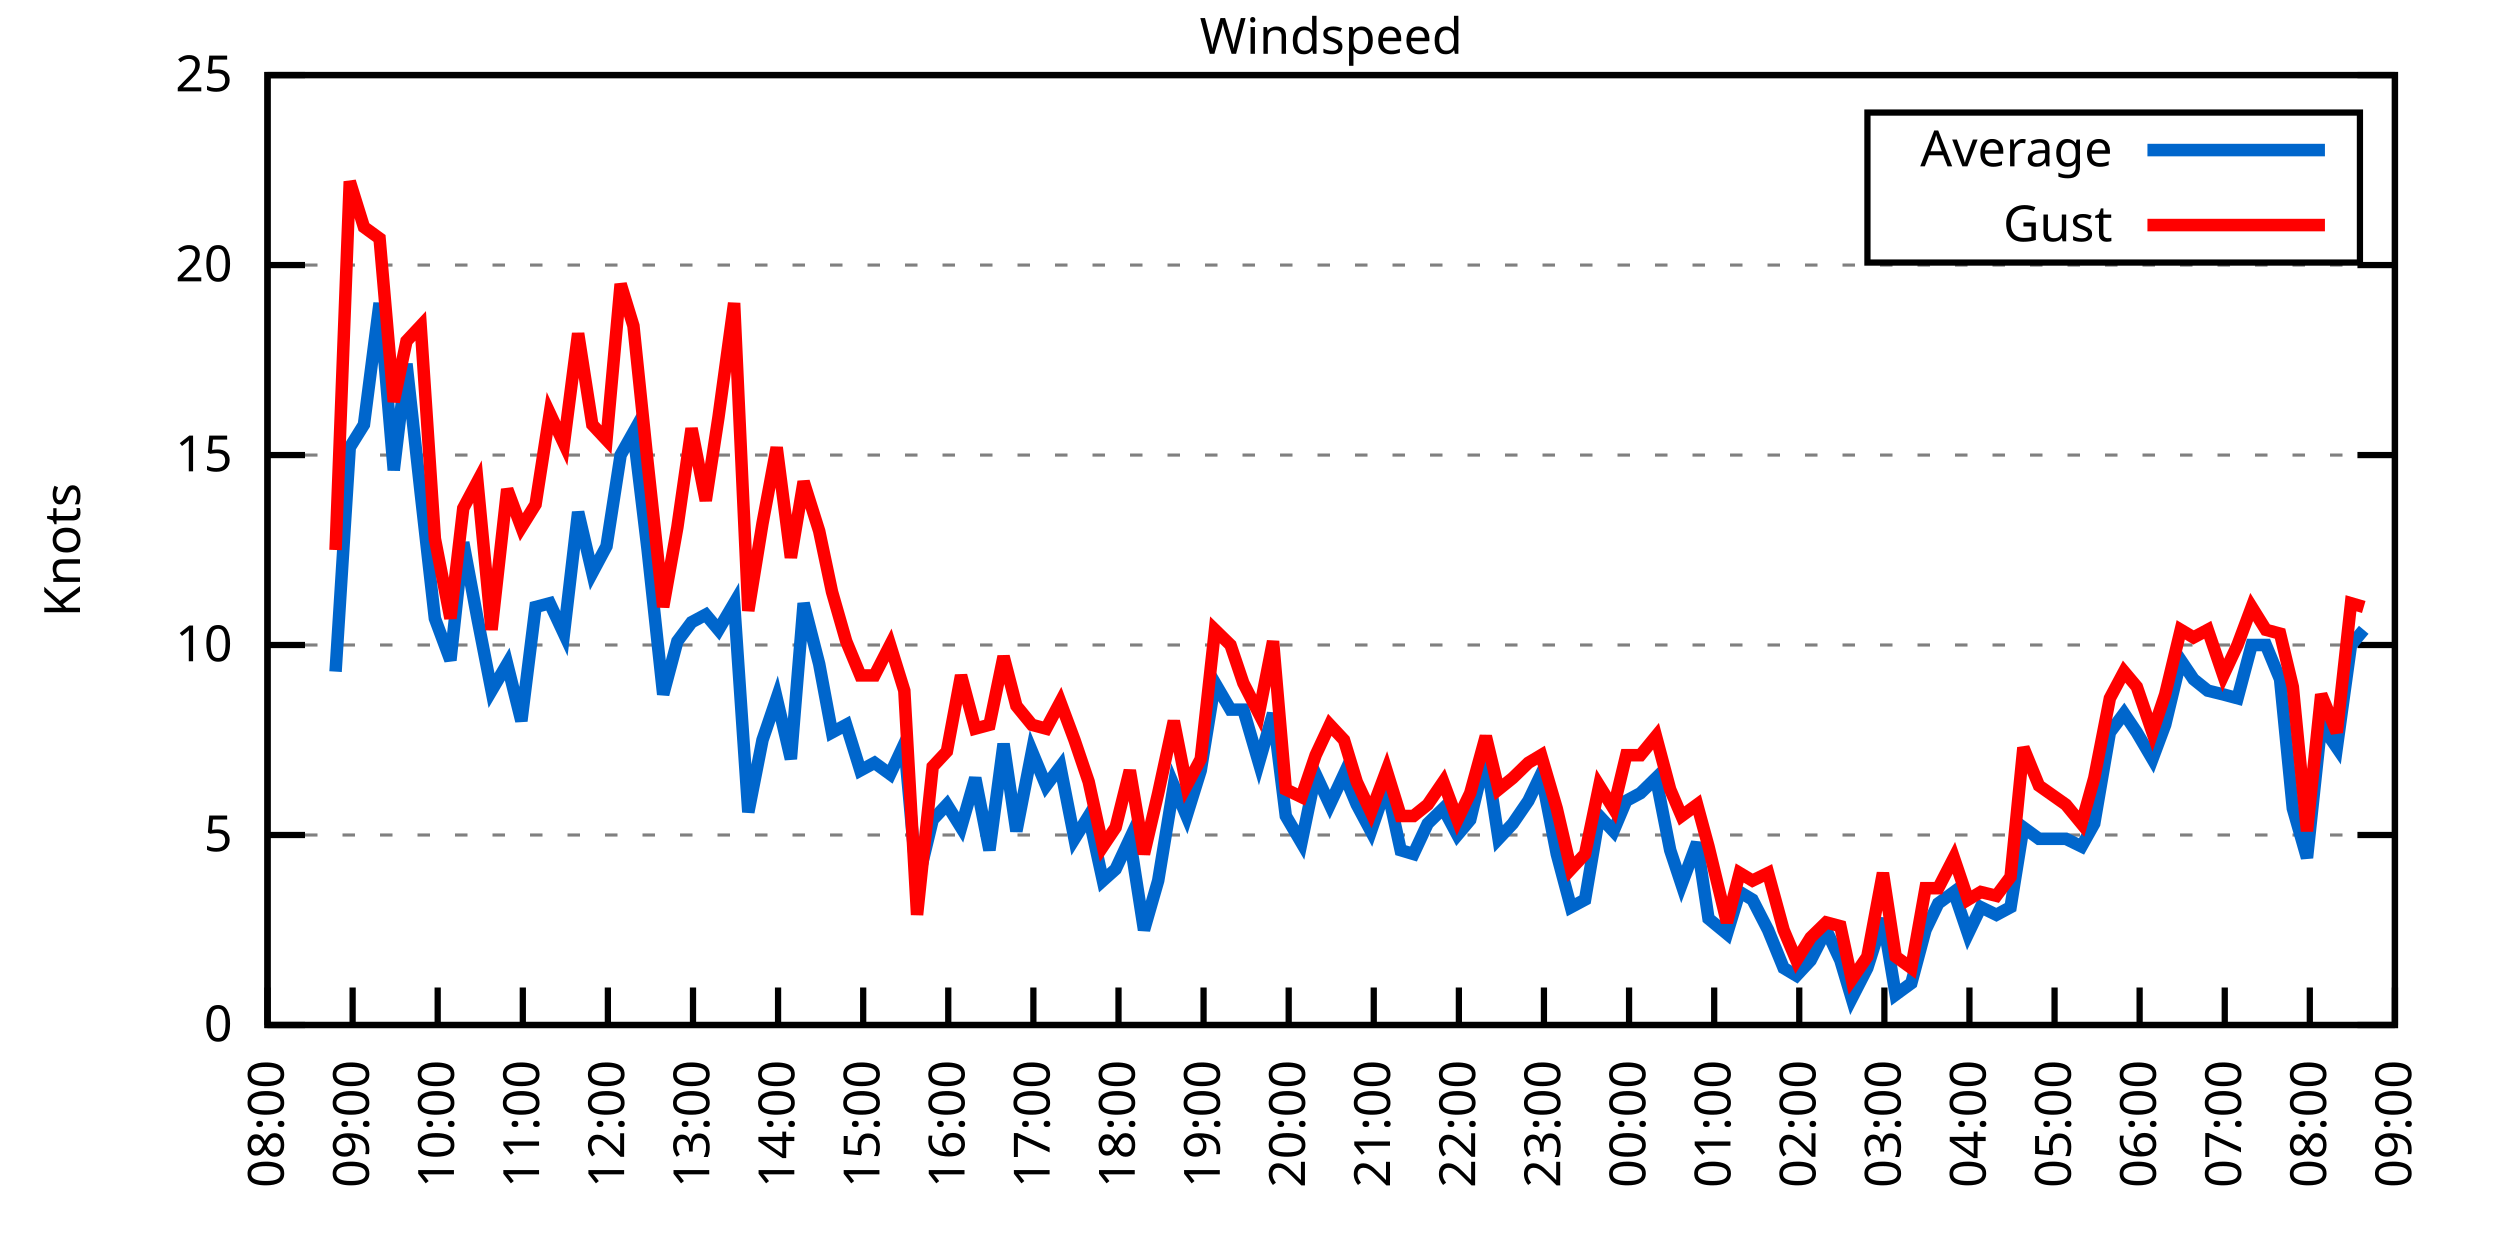
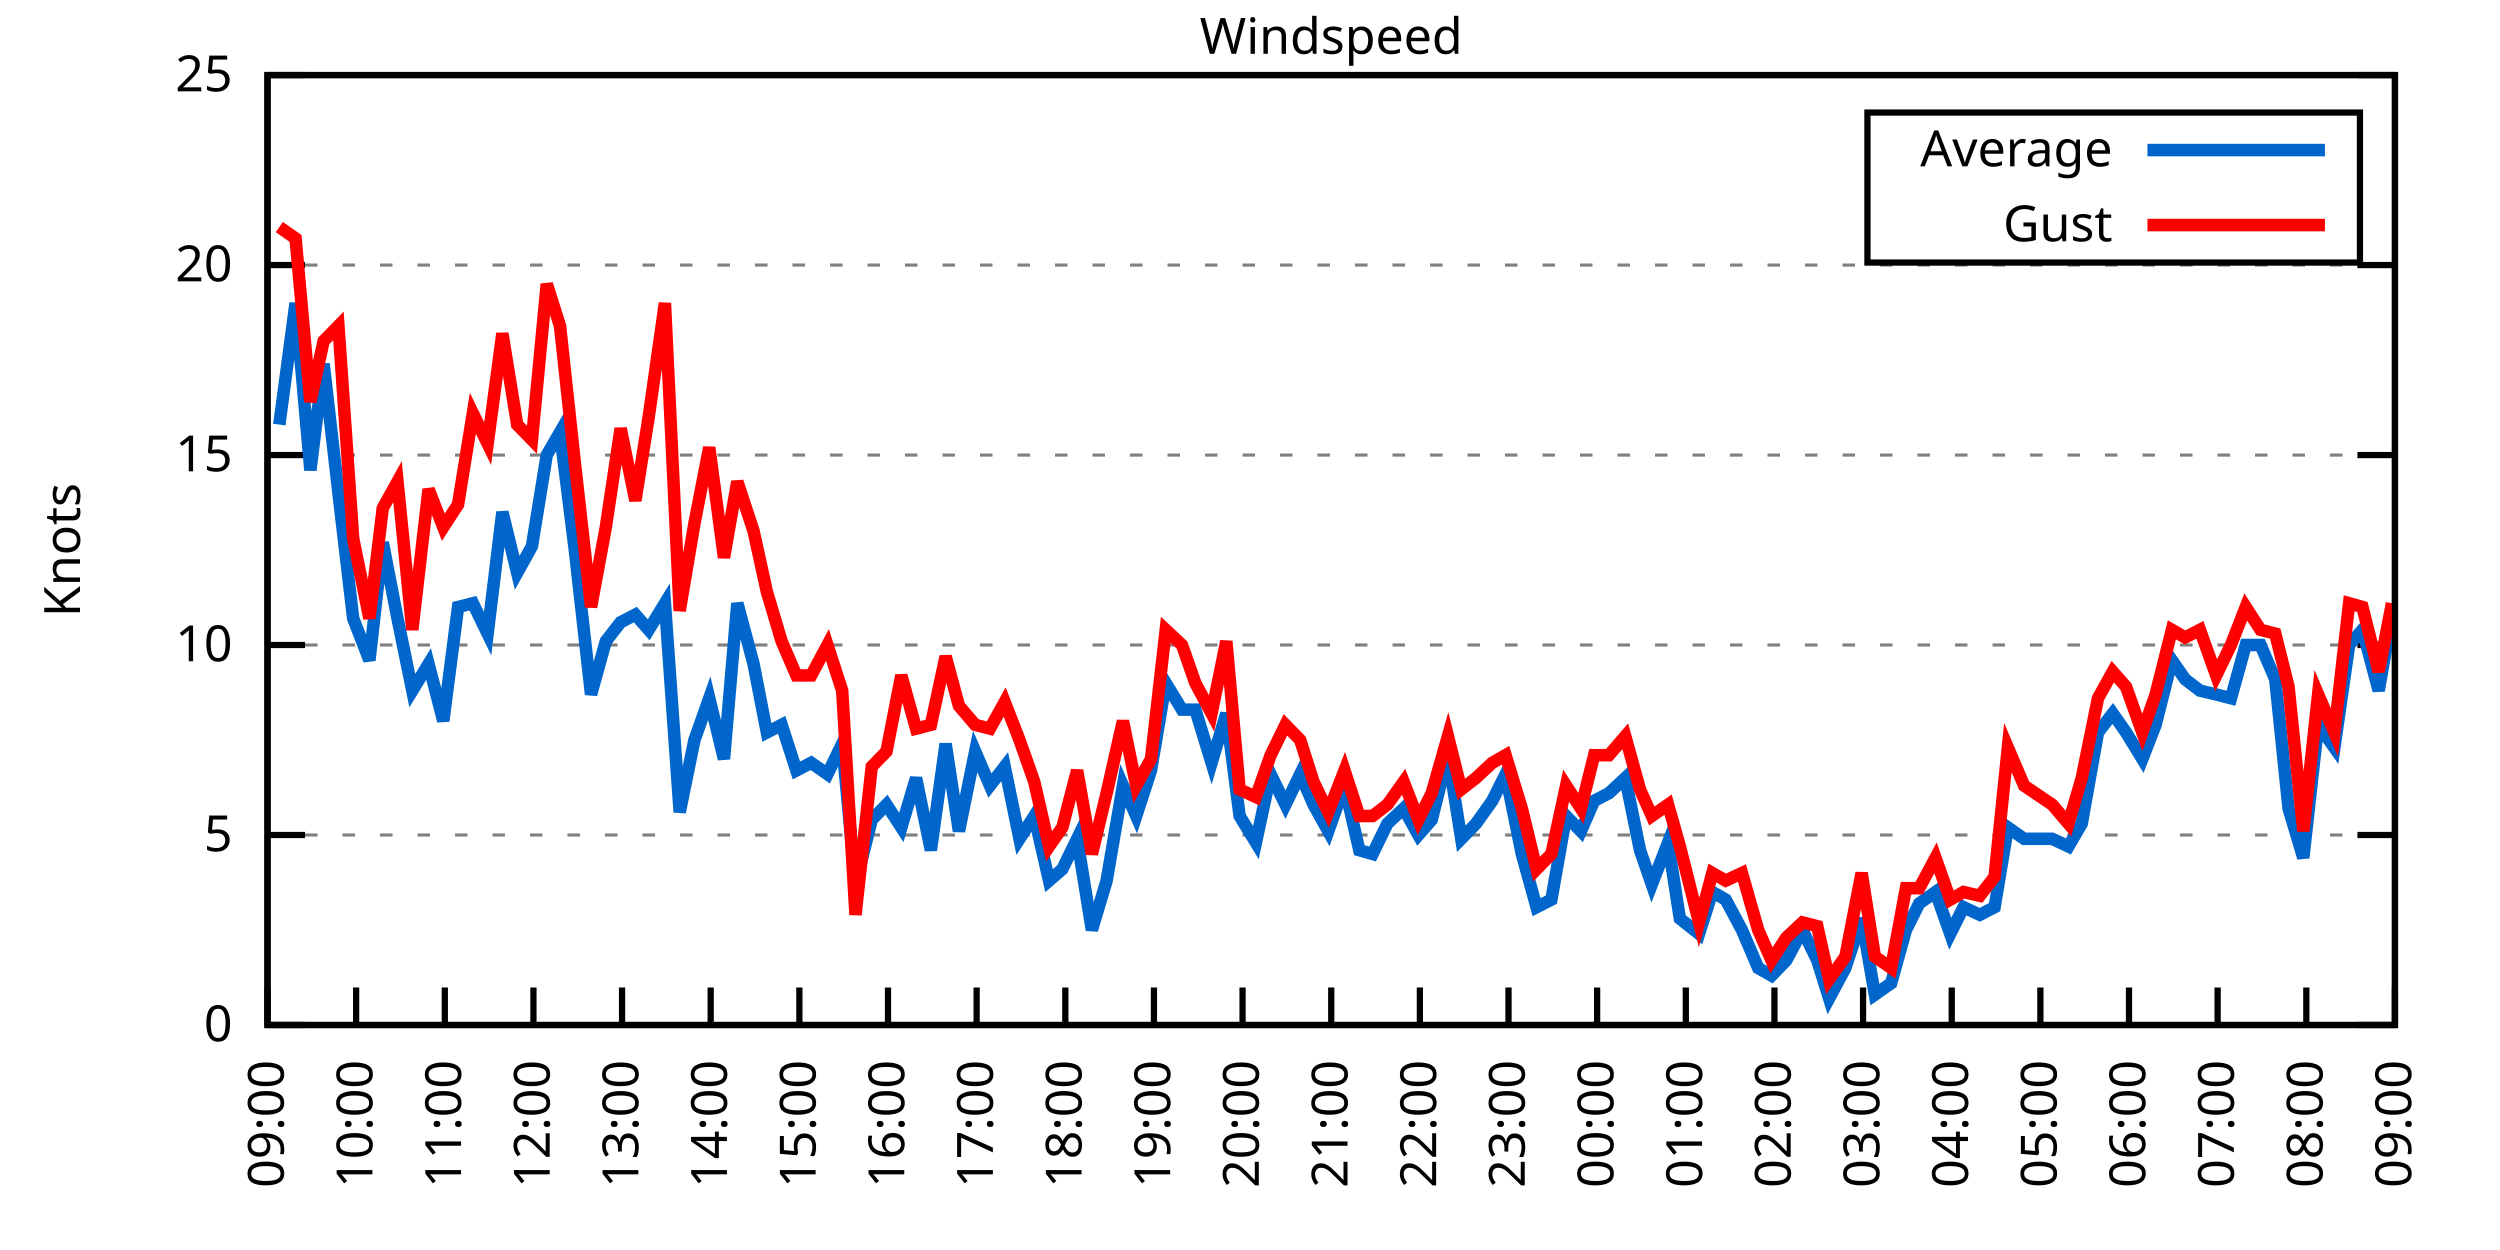
<svg xmlns="http://www.w3.org/2000/svg" xmlns:xlink="http://www.w3.org/1999/xlink" width="400" height="200" viewBox="0 0 400 200">
  <g id="gnuplot_canvas">
    <rect x="0" y="0" width="400" height="200" fill="none" />
    <defs>
      <circle id="gpDot" r="0.5" stroke-width="0.5" stroke="currentColor" />
      <path id="gpPt0" stroke-width="0.333" stroke="currentColor" d="M-1,0 h2 M0,-1 v2" />
      <path id="gpPt1" stroke-width="0.333" stroke="currentColor" d="M-1,-1 L1,1 M1,-1 L-1,1" />
      <path id="gpPt2" stroke-width="0.333" stroke="currentColor" d="M-1,0 L1,0 M0,-1 L0,1 M-1,-1 L1,1 M-1,1 L1,-1" />
      <rect id="gpPt3" stroke-width="0.333" stroke="currentColor" x="-1" y="-1" width="2" height="2" />
      <rect id="gpPt4" stroke-width="0.333" stroke="currentColor" fill="currentColor" x="-1" y="-1" width="2" height="2" />
      <circle id="gpPt5" stroke-width="0.333" stroke="currentColor" cx="0" cy="0" r="1" />
      <use xlink:href="#gpPt5" id="gpPt6" fill="currentColor" stroke="none" />
      <path id="gpPt7" stroke-width="0.333" stroke="currentColor" d="M0,-1.33 L-1.33,0.67 L1.33,0.67 z" />
      <use xlink:href="#gpPt7" id="gpPt8" fill="currentColor" stroke="none" />
      <use xlink:href="#gpPt7" id="gpPt9" stroke="currentColor" transform="rotate(180)" />
      <use xlink:href="#gpPt9" id="gpPt10" fill="currentColor" stroke="none" />
      <use xlink:href="#gpPt3" id="gpPt11" stroke="currentColor" transform="rotate(45)" />
      <use xlink:href="#gpPt11" id="gpPt12" fill="currentColor" stroke="none" />
      <path id="gpPt13" stroke-width="0.333" stroke="currentColor" d="M0,1.330 L1.265,0.411 L0.782,-1.067 L-0.782,-1.076 L-1.265,0.411 z" />
      <use xlink:href="#gpPt13" id="gpPt14" fill="currentColor" stroke="none" />
      <filter id="textbox" filterUnits="objectBoundingBox" x="0" y="0" height="1" width="1">
        <feFlood flood-color="white" flood-opacity="1" result="bgnd" />
        <feComposite in="SourceGraphic" in2="bgnd" operator="atop" />
      </filter>
      <filter id="greybox" filterUnits="objectBoundingBox" x="0" y="0" height="1" width="1">
        <feFlood flood-color="lightgrey" flood-opacity="1" result="grey" />
        <feComposite in="SourceGraphic" in2="grey" operator="atop" />
      </filter>
    </defs>
    <g fill="none" color="white" stroke="currentColor" stroke-width="1.00" stroke-linecap="butt" stroke-linejoin="miter">
</g>
    <g fill="none" color="black" stroke="currentColor" stroke-width="1.00" stroke-linecap="butt" stroke-linejoin="miter">
      <g stroke="none" shape-rendering="crispEdges">
        <polygon fill="rgb(255, 255, 255)" points="42.80,164.00 383.18,164.00 383.18,12.02 42.80,12.02 " />
      </g>
    </g>
    <g fill="none" color="black" stroke="currentColor" stroke-width="1.00" stroke-linecap="butt" stroke-linejoin="miter">
</g>
    <g fill="none" color="black" stroke="black" stroke-width="0.50" stroke-linecap="butt" stroke-linejoin="miter">
</g>
    <g fill="none" color="gray" stroke="currentColor" stroke-width="0.50" stroke-linecap="butt" stroke-linejoin="miter">
      <path stroke="gray" stroke-dasharray="2,4" class="gridline" d="M42.80,164.00 L383.19,164.00  " />
    </g>
    <g fill="none" color="gray" stroke="gray" stroke-width="1.00" stroke-linecap="butt" stroke-linejoin="miter">
</g>
    <g fill="none" color="black" stroke="currentColor" stroke-width="1.00" stroke-linecap="butt" stroke-linejoin="miter">
      <path stroke="black" d="M42.80,164.00 L48.80,164.00 M383.19,164.00 L377.19,164.00  " />
      <g transform="translate(37.20,166.60)" stroke="none" fill="black" font-family="Sans" font-size="8.00" text-anchor="end">
        <text>
          <tspan font-family="Sans"> 0</tspan>
        </text>
      </g>
    </g>
    <g fill="none" color="black" stroke="currentColor" stroke-width="1.00" stroke-linecap="butt" stroke-linejoin="miter">
</g>
    <g fill="none" color="black" stroke="black" stroke-width="0.50" stroke-linecap="butt" stroke-linejoin="miter">
</g>
    <g fill="none" color="gray" stroke="currentColor" stroke-width="0.50" stroke-linecap="butt" stroke-linejoin="miter">
      <path stroke="gray" stroke-dasharray="2,4" class="gridline" d="M42.80,133.60 L383.19,133.60  " />
    </g>
    <g fill="none" color="gray" stroke="gray" stroke-width="1.00" stroke-linecap="butt" stroke-linejoin="miter">
</g>
    <g fill="none" color="black" stroke="currentColor" stroke-width="1.00" stroke-linecap="butt" stroke-linejoin="miter">
      <path stroke="black" d="M42.80,133.60 L48.80,133.60 M383.19,133.60 L377.19,133.60  " />
      <g transform="translate(37.20,136.20)" stroke="none" fill="black" font-family="Sans" font-size="8.00" text-anchor="end">
        <text>
          <tspan font-family="Sans"> 5</tspan>
        </text>
      </g>
    </g>
    <g fill="none" color="black" stroke="currentColor" stroke-width="1.00" stroke-linecap="butt" stroke-linejoin="miter">
</g>
    <g fill="none" color="black" stroke="black" stroke-width="0.50" stroke-linecap="butt" stroke-linejoin="miter">
</g>
    <g fill="none" color="gray" stroke="currentColor" stroke-width="0.50" stroke-linecap="butt" stroke-linejoin="miter">
      <path stroke="gray" stroke-dasharray="2,4" class="gridline" d="M42.80,103.20 L383.19,103.20  " />
    </g>
    <g fill="none" color="gray" stroke="gray" stroke-width="1.00" stroke-linecap="butt" stroke-linejoin="miter">
</g>
    <g fill="none" color="black" stroke="currentColor" stroke-width="1.00" stroke-linecap="butt" stroke-linejoin="miter">
      <path stroke="black" d="M42.80,103.20 L48.80,103.20 M383.19,103.20 L377.19,103.20  " />
      <g transform="translate(37.20,105.80)" stroke="none" fill="black" font-family="Sans" font-size="8.00" text-anchor="end">
        <text>
          <tspan font-family="Sans"> 10</tspan>
        </text>
      </g>
    </g>
    <g fill="none" color="black" stroke="currentColor" stroke-width="1.00" stroke-linecap="butt" stroke-linejoin="miter">
</g>
    <g fill="none" color="black" stroke="black" stroke-width="0.50" stroke-linecap="butt" stroke-linejoin="miter">
</g>
    <g fill="none" color="gray" stroke="currentColor" stroke-width="0.50" stroke-linecap="butt" stroke-linejoin="miter">
      <path stroke="gray" stroke-dasharray="2,4" class="gridline" d="M42.80,72.81 L383.19,72.81  " />
    </g>
    <g fill="none" color="gray" stroke="gray" stroke-width="1.00" stroke-linecap="butt" stroke-linejoin="miter">
</g>
    <g fill="none" color="black" stroke="currentColor" stroke-width="1.00" stroke-linecap="butt" stroke-linejoin="miter">
      <path stroke="black" d="M42.80,72.81 L48.80,72.81 M383.19,72.81 L377.19,72.81  " />
      <g transform="translate(37.20,75.41)" stroke="none" fill="black" font-family="Sans" font-size="8.00" text-anchor="end">
        <text>
          <tspan font-family="Sans"> 15</tspan>
        </text>
      </g>
    </g>
    <g fill="none" color="black" stroke="currentColor" stroke-width="1.00" stroke-linecap="butt" stroke-linejoin="miter">
</g>
    <g fill="none" color="black" stroke="black" stroke-width="0.50" stroke-linecap="butt" stroke-linejoin="miter">
</g>
    <g fill="none" color="gray" stroke="currentColor" stroke-width="0.50" stroke-linecap="butt" stroke-linejoin="miter">
      <path stroke="gray" stroke-dasharray="2,4" class="gridline" d="M42.80,42.41 L383.19,42.41  " />
    </g>
    <g fill="none" color="gray" stroke="gray" stroke-width="1.00" stroke-linecap="butt" stroke-linejoin="miter">
</g>
    <g fill="none" color="black" stroke="currentColor" stroke-width="1.00" stroke-linecap="butt" stroke-linejoin="miter">
      <path stroke="black" d="M42.80,42.41 L48.80,42.41 M383.19,42.41 L377.19,42.41  " />
      <g transform="translate(37.20,45.01)" stroke="none" fill="black" font-family="Sans" font-size="8.00" text-anchor="end">
        <text>
          <tspan font-family="Sans"> 20</tspan>
        </text>
      </g>
    </g>
    <g fill="none" color="black" stroke="currentColor" stroke-width="1.00" stroke-linecap="butt" stroke-linejoin="miter">
</g>
    <g fill="none" color="black" stroke="black" stroke-width="0.50" stroke-linecap="butt" stroke-linejoin="miter">
</g>
    <g fill="none" color="gray" stroke="currentColor" stroke-width="0.50" stroke-linecap="butt" stroke-linejoin="miter">
      <path stroke="gray" stroke-dasharray="2,4" class="gridline" d="M42.80,12.01 L383.19,12.01  " />
    </g>
    <g fill="none" color="gray" stroke="gray" stroke-width="1.00" stroke-linecap="butt" stroke-linejoin="miter">
</g>
    <g fill="none" color="black" stroke="currentColor" stroke-width="1.00" stroke-linecap="butt" stroke-linejoin="miter">
      <path stroke="black" d="M42.80,12.01 L48.80,12.01 M383.19,12.01 L377.19,12.01  " />
      <g transform="translate(37.20,14.61)" stroke="none" fill="black" font-family="Sans" font-size="8.00" text-anchor="end">
        <text>
          <tspan font-family="Sans"> 25</tspan>
        </text>
      </g>
    </g>
    <g fill="none" color="black" stroke="currentColor" stroke-width="1.00" stroke-linecap="butt" stroke-linejoin="miter">
      <path stroke="black" d="M42.80,164.00 L42.80,158.00  " />
      <g transform="translate(45.40,169.60) rotate(270.00)" stroke="none" fill="black" font-family="Sans" font-size="8.00" text-anchor="end">
        <text>
-           <tspan font-family="Sans">08:00</tspan>
-         </text>
-       </g>
-     </g>
-     <g fill="none" color="black" stroke="currentColor" stroke-width="1.00" stroke-linecap="butt" stroke-linejoin="miter">
-       <path stroke="black" d="M56.42,164.00 L56.42,158.00  " />
-       <g transform="translate(59.02,169.60) rotate(270.00)" stroke="none" fill="black" font-family="Sans" font-size="8.00" text-anchor="end">
-         <text>
          <tspan font-family="Sans">09:00</tspan>
        </text>
      </g>
    </g>
    <g fill="none" color="black" stroke="currentColor" stroke-width="1.00" stroke-linecap="butt" stroke-linejoin="miter">
-       <path stroke="black" d="M70.03,164.00 L70.03,158.00  " />
-       <g transform="translate(72.63,169.60) rotate(270.00)" stroke="none" fill="black" font-family="Sans" font-size="8.00" text-anchor="end">
+       <path stroke="black" d="M56.98,164.00 L56.98,158.00  " />
+       <g transform="translate(59.58,169.60) rotate(270.00)" stroke="none" fill="black" font-family="Sans" font-size="8.00" text-anchor="end">
        <text>
          <tspan font-family="Sans">10:00</tspan>
        </text>
      </g>
    </g>
    <g fill="none" color="black" stroke="currentColor" stroke-width="1.00" stroke-linecap="butt" stroke-linejoin="miter">
-       <path stroke="black" d="M83.65,164.00 L83.65,158.00  " />
-       <g transform="translate(86.25,169.60) rotate(270.00)" stroke="none" fill="black" font-family="Sans" font-size="8.00" text-anchor="end">
+       <path stroke="black" d="M71.17,164.00 L71.17,158.00  " />
+       <g transform="translate(73.77,169.60) rotate(270.00)" stroke="none" fill="black" font-family="Sans" font-size="8.00" text-anchor="end">
        <text>
          <tspan font-family="Sans">11:00</tspan>
        </text>
      </g>
    </g>
    <g fill="none" color="black" stroke="currentColor" stroke-width="1.00" stroke-linecap="butt" stroke-linejoin="miter">
-       <path stroke="black" d="M97.26,164.00 L97.26,158.00  " />
-       <g transform="translate(99.86,169.60) rotate(270.00)" stroke="none" fill="black" font-family="Sans" font-size="8.00" text-anchor="end">
+       <path stroke="black" d="M85.35,164.00 L85.35,158.00  " />
+       <g transform="translate(87.95,169.60) rotate(270.00)" stroke="none" fill="black" font-family="Sans" font-size="8.00" text-anchor="end">
        <text>
          <tspan font-family="Sans">12:00</tspan>
        </text>
      </g>
    </g>
    <g fill="none" color="black" stroke="currentColor" stroke-width="1.00" stroke-linecap="butt" stroke-linejoin="miter">
-       <path stroke="black" d="M110.88,164.00 L110.88,158.00  " />
-       <g transform="translate(113.48,169.60) rotate(270.00)" stroke="none" fill="black" font-family="Sans" font-size="8.00" text-anchor="end">
+       <path stroke="black" d="M99.53,164.00 L99.53,158.00  " />
+       <g transform="translate(102.13,169.60) rotate(270.00)" stroke="none" fill="black" font-family="Sans" font-size="8.00" text-anchor="end">
        <text>
          <tspan font-family="Sans">13:00</tspan>
        </text>
      </g>
    </g>
    <g fill="none" color="black" stroke="currentColor" stroke-width="1.00" stroke-linecap="butt" stroke-linejoin="miter">
-       <path stroke="black" d="M124.49,164.00 L124.49,158.00  " />
-       <g transform="translate(127.09,169.60) rotate(270.00)" stroke="none" fill="black" font-family="Sans" font-size="8.00" text-anchor="end">
+       <path stroke="black" d="M113.71,164.00 L113.71,158.00  " />
+       <g transform="translate(116.31,169.60) rotate(270.00)" stroke="none" fill="black" font-family="Sans" font-size="8.00" text-anchor="end">
        <text>
          <tspan font-family="Sans">14:00</tspan>
        </text>
      </g>
    </g>
    <g fill="none" color="black" stroke="currentColor" stroke-width="1.00" stroke-linecap="butt" stroke-linejoin="miter">
-       <path stroke="black" d="M138.11,164.00 L138.11,158.00  " />
-       <g transform="translate(140.71,169.60) rotate(270.00)" stroke="none" fill="black" font-family="Sans" font-size="8.00" text-anchor="end">
+       <path stroke="black" d="M127.90,164.00 L127.90,158.00  " />
+       <g transform="translate(130.50,169.60) rotate(270.00)" stroke="none" fill="black" font-family="Sans" font-size="8.00" text-anchor="end">
        <text>
          <tspan font-family="Sans">15:00</tspan>
        </text>
      </g>
    </g>
    <g fill="none" color="black" stroke="currentColor" stroke-width="1.00" stroke-linecap="butt" stroke-linejoin="miter">
-       <path stroke="black" d="M151.72,164.00 L151.72,158.00  " />
-       <g transform="translate(154.32,169.60) rotate(270.00)" stroke="none" fill="black" font-family="Sans" font-size="8.00" text-anchor="end">
+       <path stroke="black" d="M142.08,164.00 L142.08,158.00  " />
+       <g transform="translate(144.68,169.60) rotate(270.00)" stroke="none" fill="black" font-family="Sans" font-size="8.00" text-anchor="end">
        <text>
          <tspan font-family="Sans">16:00</tspan>
        </text>
      </g>
    </g>
    <g fill="none" color="black" stroke="currentColor" stroke-width="1.00" stroke-linecap="butt" stroke-linejoin="miter">
-       <path stroke="black" d="M165.34,164.00 L165.34,158.00  " />
-       <g transform="translate(167.94,169.60) rotate(270.00)" stroke="none" fill="black" font-family="Sans" font-size="8.00" text-anchor="end">
+       <path stroke="black" d="M156.26,164.00 L156.26,158.00  " />
+       <g transform="translate(158.86,169.60) rotate(270.00)" stroke="none" fill="black" font-family="Sans" font-size="8.00" text-anchor="end">
        <text>
          <tspan font-family="Sans">17:00</tspan>
        </text>
      </g>
    </g>
    <g fill="none" color="black" stroke="currentColor" stroke-width="1.00" stroke-linecap="butt" stroke-linejoin="miter">
-       <path stroke="black" d="M178.96,164.00 L178.96,158.00  " />
-       <g transform="translate(181.56,169.60) rotate(270.00)" stroke="none" fill="black" font-family="Sans" font-size="8.00" text-anchor="end">
+       <path stroke="black" d="M170.45,164.00 L170.45,158.00  " />
+       <g transform="translate(173.05,169.60) rotate(270.00)" stroke="none" fill="black" font-family="Sans" font-size="8.00" text-anchor="end">
        <text>
          <tspan font-family="Sans">18:00</tspan>
        </text>
      </g>
    </g>
    <g fill="none" color="black" stroke="currentColor" stroke-width="1.00" stroke-linecap="butt" stroke-linejoin="miter">
-       <path stroke="black" d="M192.57,164.00 L192.57,158.00  " />
-       <g transform="translate(195.17,169.60) rotate(270.00)" stroke="none" fill="black" font-family="Sans" font-size="8.00" text-anchor="end">
+       <path stroke="black" d="M184.63,164.00 L184.63,158.00  " />
+       <g transform="translate(187.23,169.60) rotate(270.00)" stroke="none" fill="black" font-family="Sans" font-size="8.00" text-anchor="end">
        <text>
          <tspan font-family="Sans">19:00</tspan>
        </text>
      </g>
    </g>
    <g fill="none" color="black" stroke="currentColor" stroke-width="1.00" stroke-linecap="butt" stroke-linejoin="miter">
-       <path stroke="black" d="M206.19,164.00 L206.19,158.00  " />
-       <g transform="translate(208.79,169.60) rotate(270.00)" stroke="none" fill="black" font-family="Sans" font-size="8.00" text-anchor="end">
+       <path stroke="black" d="M198.81,164.00 L198.81,158.00  " />
+       <g transform="translate(201.41,169.60) rotate(270.00)" stroke="none" fill="black" font-family="Sans" font-size="8.00" text-anchor="end">
        <text>
          <tspan font-family="Sans">20:00</tspan>
        </text>
      </g>
    </g>
    <g fill="none" color="black" stroke="currentColor" stroke-width="1.00" stroke-linecap="butt" stroke-linejoin="miter">
-       <path stroke="black" d="M219.80,164.00 L219.80,158.00  " />
-       <g transform="translate(222.40,169.60) rotate(270.00)" stroke="none" fill="black" font-family="Sans" font-size="8.00" text-anchor="end">
+       <path stroke="black" d="M213.00,164.00 L213.00,158.00  " />
+       <g transform="translate(215.60,169.60) rotate(270.00)" stroke="none" fill="black" font-family="Sans" font-size="8.00" text-anchor="end">
        <text>
          <tspan font-family="Sans">21:00</tspan>
        </text>
      </g>
    </g>
    <g fill="none" color="black" stroke="currentColor" stroke-width="1.00" stroke-linecap="butt" stroke-linejoin="miter">
-       <path stroke="black" d="M233.42,164.00 L233.42,158.00  " />
-       <g transform="translate(236.02,169.60) rotate(270.00)" stroke="none" fill="black" font-family="Sans" font-size="8.00" text-anchor="end">
+       <path stroke="black" d="M227.18,164.00 L227.18,158.00  " />
+       <g transform="translate(229.78,169.60) rotate(270.00)" stroke="none" fill="black" font-family="Sans" font-size="8.00" text-anchor="end">
        <text>
          <tspan font-family="Sans">22:00</tspan>
        </text>
      </g>
    </g>
    <g fill="none" color="black" stroke="currentColor" stroke-width="1.00" stroke-linecap="butt" stroke-linejoin="miter">
-       <path stroke="black" d="M247.03,164.00 L247.03,158.00  " />
-       <g transform="translate(249.63,169.60) rotate(270.00)" stroke="none" fill="black" font-family="Sans" font-size="8.00" text-anchor="end">
+       <path stroke="black" d="M241.36,164.00 L241.36,158.00  " />
+       <g transform="translate(243.96,169.60) rotate(270.00)" stroke="none" fill="black" font-family="Sans" font-size="8.00" text-anchor="end">
        <text>
          <tspan font-family="Sans">23:00</tspan>
        </text>
      </g>
    </g>
    <g fill="none" color="black" stroke="currentColor" stroke-width="1.00" stroke-linecap="butt" stroke-linejoin="miter">
-       <path stroke="black" d="M260.65,164.00 L260.65,158.00  " />
-       <g transform="translate(263.25,169.60) rotate(270.00)" stroke="none" fill="black" font-family="Sans" font-size="8.00" text-anchor="end">
+       <path stroke="black" d="M255.54,164.00 L255.54,158.00  " />
+       <g transform="translate(258.14,169.60) rotate(270.00)" stroke="none" fill="black" font-family="Sans" font-size="8.00" text-anchor="end">
        <text>
          <tspan font-family="Sans">00:00</tspan>
        </text>
      </g>
    </g>
    <g fill="none" color="black" stroke="currentColor" stroke-width="1.00" stroke-linecap="butt" stroke-linejoin="miter">
-       <path stroke="black" d="M274.27,164.00 L274.27,158.00  " />
-       <g transform="translate(276.87,169.60) rotate(270.00)" stroke="none" fill="black" font-family="Sans" font-size="8.00" text-anchor="end">
+       <path stroke="black" d="M269.73,164.00 L269.73,158.00  " />
+       <g transform="translate(272.33,169.60) rotate(270.00)" stroke="none" fill="black" font-family="Sans" font-size="8.00" text-anchor="end">
        <text>
          <tspan font-family="Sans">01:00</tspan>
        </text>
      </g>
    </g>
    <g fill="none" color="black" stroke="currentColor" stroke-width="1.00" stroke-linecap="butt" stroke-linejoin="miter">
-       <path stroke="black" d="M287.88,164.00 L287.88,158.00  " />
-       <g transform="translate(290.48,169.60) rotate(270.00)" stroke="none" fill="black" font-family="Sans" font-size="8.00" text-anchor="end">
+       <path stroke="black" d="M283.91,164.00 L283.91,158.00  " />
+       <g transform="translate(286.51,169.60) rotate(270.00)" stroke="none" fill="black" font-family="Sans" font-size="8.00" text-anchor="end">
        <text>
          <tspan font-family="Sans">02:00</tspan>
        </text>
      </g>
    </g>
    <g fill="none" color="black" stroke="currentColor" stroke-width="1.00" stroke-linecap="butt" stroke-linejoin="miter">
-       <path stroke="black" d="M301.50,164.00 L301.50,158.00  " />
-       <g transform="translate(304.10,169.60) rotate(270.00)" stroke="none" fill="black" font-family="Sans" font-size="8.00" text-anchor="end">
+       <path stroke="black" d="M298.09,164.00 L298.09,158.00  " />
+       <g transform="translate(300.69,169.60) rotate(270.00)" stroke="none" fill="black" font-family="Sans" font-size="8.00" text-anchor="end">
        <text>
          <tspan font-family="Sans">03:00</tspan>
        </text>
      </g>
    </g>
    <g fill="none" color="black" stroke="currentColor" stroke-width="1.00" stroke-linecap="butt" stroke-linejoin="miter">
-       <path stroke="black" d="M315.11,164.00 L315.11,158.00  " />
-       <g transform="translate(317.71,169.60) rotate(270.00)" stroke="none" fill="black" font-family="Sans" font-size="8.00" text-anchor="end">
+       <path stroke="black" d="M312.28,164.00 L312.28,158.00  " />
+       <g transform="translate(314.88,169.60) rotate(270.00)" stroke="none" fill="black" font-family="Sans" font-size="8.00" text-anchor="end">
        <text>
          <tspan font-family="Sans">04:00</tspan>
        </text>
      </g>
    </g>
    <g fill="none" color="black" stroke="currentColor" stroke-width="1.00" stroke-linecap="butt" stroke-linejoin="miter">
-       <path stroke="black" d="M328.73,164.00 L328.73,158.00  " />
-       <g transform="translate(331.33,169.60) rotate(270.00)" stroke="none" fill="black" font-family="Sans" font-size="8.00" text-anchor="end">
+       <path stroke="black" d="M326.46,164.00 L326.46,158.00  " />
+       <g transform="translate(329.06,169.60) rotate(270.00)" stroke="none" fill="black" font-family="Sans" font-size="8.00" text-anchor="end">
        <text>
          <tspan font-family="Sans">05:00</tspan>
        </text>
      </g>
    </g>
    <g fill="none" color="black" stroke="currentColor" stroke-width="1.00" stroke-linecap="butt" stroke-linejoin="miter">
-       <path stroke="black" d="M342.34,164.00 L342.34,158.00  " />
-       <g transform="translate(344.94,169.60) rotate(270.00)" stroke="none" fill="black" font-family="Sans" font-size="8.00" text-anchor="end">
+       <path stroke="black" d="M340.64,164.00 L340.64,158.00  " />
+       <g transform="translate(343.24,169.60) rotate(270.00)" stroke="none" fill="black" font-family="Sans" font-size="8.00" text-anchor="end">
        <text>
          <tspan font-family="Sans">06:00</tspan>
        </text>
      </g>
    </g>
    <g fill="none" color="black" stroke="currentColor" stroke-width="1.00" stroke-linecap="butt" stroke-linejoin="miter">
-       <path stroke="black" d="M355.96,164.00 L355.96,158.00  " />
-       <g transform="translate(358.56,169.60) rotate(270.00)" stroke="none" fill="black" font-family="Sans" font-size="8.00" text-anchor="end">
+       <path stroke="black" d="M354.82,164.00 L354.82,158.00  " />
+       <g transform="translate(357.42,169.60) rotate(270.00)" stroke="none" fill="black" font-family="Sans" font-size="8.00" text-anchor="end">
        <text>
          <tspan font-family="Sans">07:00</tspan>
        </text>
      </g>
    </g>
    <g fill="none" color="black" stroke="currentColor" stroke-width="1.00" stroke-linecap="butt" stroke-linejoin="miter">
-       <path stroke="black" d="M369.57,164.00 L369.57,158.00  " />
-       <g transform="translate(372.17,169.60) rotate(270.00)" stroke="none" fill="black" font-family="Sans" font-size="8.00" text-anchor="end">
+       <path stroke="black" d="M369.01,164.00 L369.01,158.00  " />
+       <g transform="translate(371.61,169.60) rotate(270.00)" stroke="none" fill="black" font-family="Sans" font-size="8.00" text-anchor="end">
        <text>
          <tspan font-family="Sans">08:00</tspan>
        </text>
      </g>
    </g>
    <g fill="none" color="black" stroke="currentColor" stroke-width="1.00" stroke-linecap="butt" stroke-linejoin="miter">
      <path stroke="black" d="M383.19,164.00 L383.19,158.00  " />
      <g transform="translate(385.79,169.60) rotate(270.00)" stroke="none" fill="black" font-family="Sans" font-size="8.00" text-anchor="end">
        <text>
          <tspan font-family="Sans">09:00</tspan>
        </text>
      </g>
    </g>
    <g fill="none" color="black" stroke="currentColor" stroke-width="1.00" stroke-linecap="butt" stroke-linejoin="miter">
</g>
    <g fill="none" color="black" stroke="currentColor" stroke-width="1.00" stroke-linecap="butt" stroke-linejoin="miter">
      <path stroke="black" d="M42.80,12.01 L42.80,164.00 L383.19,164.00 L383.19,12.01 L42.80,12.01 Z  " />
    </g>
    <g fill="none" color="black" stroke="currentColor" stroke-width="1.00" stroke-linecap="butt" stroke-linejoin="miter">
</g>
    <g fill="none" color="black" stroke="currentColor" stroke-width="1.00" stroke-linecap="butt" stroke-linejoin="miter">
      <path stroke="black" d="M298.79,42.01 L298.79,18.01 L377.59,18.01 L377.59,42.01 L298.79,42.01 Z  " />
    </g>
    <g id="Windspeed_plot_1">
      <g fill="none" color="white" stroke="black" stroke-width="2.00" stroke-linecap="butt" stroke-linejoin="miter">
</g>
      <g fill="none" color="black" stroke="currentColor" stroke-width="2.00" stroke-linecap="butt" stroke-linejoin="miter">
        <g transform="translate(337.99,26.61)" stroke="none" fill="black" font-family="Sans" font-size="8.00" text-anchor="end">
          <text>
            <tspan font-family="Sans">Average</tspan>
          </text>
        </g>
      </g>
      <g fill="none" color="black" stroke="currentColor" stroke-width="2.00" stroke-linecap="butt" stroke-linejoin="miter">
-         <path stroke="rgb(  0, 102, 204)" d="M343.59,24.01 L371.99,24.01 M53.69,107.46 L55.96,71.59 L58.23,67.94 L60.73,48.49 L63.00,75.24 L65.04,58.21   L67.31,78.89 L69.58,98.95 L72.07,105.64 L74.12,86.79 L76.39,98.95 L78.65,110.50 L81.15,106.24 L83.42,115.36   L85.69,97.12 L87.96,96.52 L90.23,101.38 L92.50,81.93 L94.77,91.65 L97.04,87.40 L99.30,72.81 L101.35,69.16   L103.62,88.00 L106.11,111.11 L108.38,102.60 L110.65,99.56 L112.92,98.34 L114.96,100.77 L117.46,96.52 L119.73,129.95   L122.00,118.40 L124.27,111.72 L126.54,121.44 L128.58,96.52 L131.07,106.24 L133.12,117.19 L135.39,115.97 L137.66,123.27   L139.92,122.05 L142.42,123.87 L144.69,119.01 L146.73,141.51 L149.23,131.17 L151.50,128.74 L153.77,132.39 L156.04,124.48   L158.31,136.03 L160.57,119.01 L162.62,132.99 L165.11,120.23 L167.38,125.70 L169.65,122.66 L171.92,134.21 L174.19,130.56   L176.46,140.90 L178.50,139.07 L180.77,134.21 L183.04,148.80 L185.31,140.90 L187.81,125.70 L189.85,130.56 L192.12,123.27   L194.39,109.28 L196.88,113.54 L198.93,113.54 L201.42,122.05 L203.69,114.15 L205.73,130.56 L208.23,134.82 L210.50,123.87   L212.77,128.74 L215.04,123.87 L217.08,128.74 L219.35,132.99 L221.85,125.70 L224.11,136.03 L226.16,136.64 L228.43,131.78   L230.92,129.35 L233.19,133.60 L235.23,131.17 L237.73,120.83 L239.77,134.21 L242.04,131.78 L244.54,128.13 L246.58,123.87   L249.08,136.64 L251.35,145.15 L253.61,143.94 L255.88,130.56 L258.15,132.99 L260.20,128.13 L262.47,126.91 L264.96,124.48   L267.23,136.03 L269.05,141.51 L271.54,134.82 L273.36,146.98 L276.31,149.41 L278.35,142.72 L280.39,143.94 L282.89,148.80   L285.38,154.88 L287.43,156.10 L289.70,153.66 L292.19,148.80 L294.46,153.66 L296.28,159.74 L298.77,154.88 L301.27,146.98   L303.31,159.14 L305.81,157.31 L308.08,148.80 L310.12,144.55 L312.62,142.72 L314.89,149.41 L316.93,145.15 L319.42,146.37   L321.69,145.15 L323.74,132.39 L326.23,134.21 L330.54,134.21 L333.04,135.43 L335.08,131.78 L337.58,117.19 L339.85,114.15   L341.89,117.19 L344.39,121.44 L346.43,115.97 L348.92,105.64 L350.97,108.68 L353.24,110.50 L355.73,111.11 L358.00,111.72   L360.27,103.20 L362.54,103.20 L364.81,108.68 L366.85,129.35 L369.12,137.25 L371.39,115.97 L373.89,119.62 L376.16,103.20   L378.20,100.77  " />
+         <path stroke="rgb(  0, 102, 204)" d="M343.59,24.01 L371.99,24.01 M44.69,67.94 L47.29,48.49 L49.66,75.24 L51.78,58.21 L54.15,78.89 L56.51,98.95   L59.11,105.64 L61.24,86.79 L63.60,98.95 L65.97,110.50 L68.57,106.24 L70.93,115.36 L73.29,97.12 L75.66,96.52   L78.02,101.38 L80.38,81.93 L82.75,91.65 L85.11,87.40 L87.48,72.81 L89.60,69.16 L91.97,88.00 L94.57,111.11   L96.93,102.60 L99.30,99.56 L101.66,98.34 L103.79,100.77 L106.39,96.52 L108.75,129.95 L111.11,118.40 L113.48,111.72   L115.84,121.44 L117.97,96.52 L120.57,106.24 L122.70,117.19 L125.06,115.97 L127.42,123.27 L129.79,122.05 L132.39,123.87   L134.75,119.01 L136.88,141.51 L139.48,131.17 L141.84,128.74 L144.21,132.39 L146.57,124.48 L148.94,136.03 L151.30,119.01   L153.43,132.99 L156.03,120.23 L158.39,125.70 L160.75,122.66 L163.12,134.21 L165.48,130.56 L167.85,140.90 L169.97,139.07   L172.34,134.21 L174.70,148.80 L177.06,140.90 L179.67,125.70 L181.79,130.56 L184.16,123.27 L186.52,109.28 L189.12,113.54   L191.25,113.54 L193.85,122.05 L196.21,114.15 L198.34,130.56 L200.94,134.82 L203.30,123.87 L205.67,128.74 L208.03,123.87   L210.16,128.74 L212.52,132.99 L215.12,125.70 L217.49,136.03 L219.61,136.64 L221.98,131.78 L224.58,129.35 L226.94,133.60   L229.07,131.17 L231.67,120.83 L233.80,134.21 L236.16,131.78 L238.76,128.13 L240.89,123.87 L243.49,136.64 L245.85,145.15   L248.22,143.94 L250.58,130.56 L252.94,132.99 L255.07,128.13 L257.43,126.91 L260.04,124.48 L262.40,136.03 L264.29,141.51   L266.89,134.82 L268.78,146.98 L271.85,149.41 L273.98,142.72 L276.11,143.94 L278.71,148.80 L281.31,154.88 L283.44,156.10   L285.80,153.66 L288.40,148.80 L290.76,153.66 L292.66,159.74 L295.26,154.88 L297.86,146.98 L299.98,159.14 L302.58,157.31   L304.95,148.80 L307.08,144.55 L309.68,142.72 L312.04,149.41 L314.17,145.15 L316.77,146.37 L319.13,145.15 L321.26,132.39   L323.86,134.21 L328.35,134.21 L330.95,135.43 L333.08,131.78 L335.68,117.19 L338.04,114.15 L340.17,117.19 L342.77,121.44   L344.90,115.97 L347.50,105.64 L349.62,108.68 L351.99,110.50 L354.59,111.11 L356.95,111.72 L359.32,103.20 L361.68,103.20   L364.04,108.68 L366.17,129.35 L368.53,137.25 L370.90,115.97 L373.50,119.62 L375.86,103.20 L377.99,100.77 L380.59,110.50   L382.72,98.34  " />
      </g>
    </g>
    <g id="Windspeed_plot_2">
      <g fill="none" color="black" stroke="currentColor" stroke-width="2.00" stroke-linecap="butt" stroke-linejoin="miter">
        <g transform="translate(337.99,38.61)" stroke="none" fill="black" font-family="Sans" font-size="8.00" text-anchor="end">
          <text>
            <tspan font-family="Sans">Gust</tspan>
          </text>
        </g>
      </g>
      <g fill="none" color="black" stroke="currentColor" stroke-width="2.00" stroke-linecap="butt" stroke-linejoin="miter">
-         <path stroke="rgb(255,   0,   0)" d="M343.59,36.01 L371.99,36.01 M53.69,88.00 L55.96,29.03 L58.23,36.33 L60.73,38.15 L63.00,64.29 L65.04,54.57   L67.31,52.14 L69.58,86.18 L72.07,98.95 L74.12,81.32 L76.39,77.06 L78.65,100.77 L81.15,78.28 L83.42,84.36   L85.69,80.71 L87.96,66.12 L90.23,70.98 L92.50,53.35 L94.77,67.94 L97.04,70.37 L99.30,45.45 L101.35,52.14   L103.62,74.02 L106.11,97.12 L108.38,84.36 L110.65,68.55 L112.92,80.10 L114.96,66.73 L117.46,48.49 L119.73,97.73   L122.00,83.75 L124.27,71.59 L126.54,89.22 L128.58,77.06 L131.07,84.97 L133.12,94.69 L135.39,102.60 L137.66,108.07   L139.92,108.07 L142.42,103.20 L144.69,110.50 L146.73,146.37 L149.23,122.66 L151.50,120.23 L153.77,108.07 L156.04,116.58   L158.31,115.97 L160.57,105.03 L162.62,112.93 L165.11,115.97 L167.38,116.58 L169.65,112.32 L171.92,118.40 L174.19,125.09   L176.46,135.43 L178.50,132.39 L180.77,123.27 L183.04,136.64 L185.31,126.91 L187.81,115.36 L189.85,125.70 L192.12,121.44   L194.39,100.77 L196.88,103.20 L198.93,109.28 L201.42,114.15 L203.69,102.60 L205.73,126.31 L208.23,127.52 L210.50,120.83   L212.77,115.97 L215.04,118.40 L217.08,125.09 L219.35,129.95 L221.85,123.27 L224.11,130.56 L226.16,130.56 L228.43,128.74   L230.92,125.09 L233.19,131.17 L235.23,126.91 L237.73,117.80 L239.77,126.31 L242.04,124.48 L244.54,122.05 L246.58,120.83   L249.08,129.35 L251.35,139.07 L253.61,136.64 L255.88,125.70 L258.15,129.35 L260.20,120.83 L262.47,120.83 L264.96,117.80   L267.23,126.31 L269.05,130.56 L271.54,128.74 L273.36,135.43 L276.31,147.59 L278.35,139.68 L280.39,140.90 L282.89,139.68   L285.38,148.80 L287.43,153.66 L289.70,150.02 L292.19,147.59 L294.46,148.19 L296.28,156.70 L298.77,153.06 L301.27,139.68   L303.31,153.06 L305.81,154.88 L308.08,142.11 L310.12,142.11 L312.62,137.25 L314.89,143.94 L316.93,142.72 L319.42,143.33   L321.69,140.29 L323.74,119.62 L326.23,125.70 L330.54,128.74 L333.04,131.78 L335.08,124.48 L337.58,111.72 L339.85,107.46   L341.89,109.89 L344.39,117.19 L346.43,111.11 L348.92,100.77 L350.97,101.99 L353.24,100.77 L355.73,108.07 L358.00,103.20   L360.27,97.12 L362.54,100.77 L364.81,101.38 L366.85,109.89 L369.12,132.99 L371.39,111.11 L373.89,117.19 L376.16,96.52   L378.20,97.12  " />
+         <path stroke="rgb(255,   0,   0)" d="M343.59,36.01 L371.99,36.01 M44.69,36.33 L47.29,38.15 L49.66,64.29 L51.78,54.57 L54.15,52.14 L56.51,86.18   L59.11,98.95 L61.24,81.32 L63.60,77.06 L65.97,100.77 L68.57,78.28 L70.93,84.36 L73.29,80.71 L75.66,66.12   L78.02,70.98 L80.38,53.35 L82.75,67.94 L85.11,70.37 L87.48,45.45 L89.60,52.14 L91.97,74.02 L94.57,97.12   L96.93,84.36 L99.30,68.55 L101.66,80.10 L103.79,66.73 L106.39,48.49 L108.75,97.73 L111.11,83.75 L113.48,71.59   L115.84,89.22 L117.97,77.06 L120.57,84.97 L122.70,94.69 L125.06,102.60 L127.42,108.07 L129.79,108.07 L132.39,103.20   L134.75,110.50 L136.88,146.37 L139.48,122.66 L141.84,120.23 L144.21,108.07 L146.57,116.58 L148.94,115.97 L151.30,105.03   L153.43,112.93 L156.03,115.97 L158.39,116.58 L160.75,112.32 L163.12,118.40 L165.48,125.09 L167.85,135.43 L169.97,132.39   L172.34,123.27 L174.70,136.64 L177.06,126.91 L179.67,115.36 L181.79,125.70 L184.16,121.44 L186.52,100.77 L189.12,103.20   L191.25,109.28 L193.85,114.15 L196.21,102.60 L198.34,126.31 L200.94,127.52 L203.30,120.83 L205.67,115.97 L208.03,118.40   L210.16,125.09 L212.52,129.95 L215.12,123.27 L217.49,130.56 L219.61,130.56 L221.98,128.74 L224.58,125.09 L226.94,131.17   L229.07,126.91 L231.67,117.80 L233.80,126.31 L236.16,124.48 L238.76,122.05 L240.89,120.83 L243.49,129.35 L245.85,139.07   L248.22,136.64 L250.58,125.70 L252.94,129.35 L255.07,120.83 L257.43,120.83 L260.04,117.80 L262.40,126.31 L264.29,130.56   L266.89,128.74 L268.78,135.43 L271.85,147.59 L273.98,139.68 L276.11,140.90 L278.71,139.68 L281.31,148.80 L283.44,153.66   L285.80,150.02 L288.40,147.59 L290.76,148.19 L292.66,156.70 L295.26,153.06 L297.86,139.68 L299.98,153.06 L302.58,154.88   L304.95,142.11 L307.08,142.11 L309.68,137.25 L312.04,143.94 L314.17,142.72 L316.77,143.33 L319.13,140.29 L321.26,119.62   L323.86,125.70 L328.35,128.74 L330.95,131.78 L333.08,124.48 L335.68,111.72 L338.04,107.46 L340.17,109.89 L342.77,117.19   L344.90,111.11 L347.50,100.77 L349.62,101.99 L351.99,100.77 L354.59,108.07 L356.95,103.20 L359.32,97.12 L361.68,100.77   L364.04,101.38 L366.17,109.89 L368.53,132.99 L370.90,111.11 L373.50,117.19 L375.86,96.52 L377.99,97.12 L380.59,107.46   L382.72,96.52  " />
      </g>
    </g>
    <g fill="none" color="black" stroke="currentColor" stroke-width="2.00" stroke-linecap="butt" stroke-linejoin="miter">
</g>
    <g fill="none" color="black" stroke="black" stroke-width="1.00" stroke-linecap="butt" stroke-linejoin="miter">
</g>
    <g fill="none" color="black" stroke="currentColor" stroke-width="1.00" stroke-linecap="butt" stroke-linejoin="miter">
      <path stroke="black" d="M42.80,12.01 L42.80,164.00 L383.19,164.00 L383.19,12.01 L42.80,12.01 Z  " />
      <g transform="translate(12.80,88.01) rotate(270.00)" stroke="none" fill="black" font-family="Sans" font-size="8.00" text-anchor="middle">
        <text>
          <tspan font-family="Sans">Knots</tspan>
        </text>
      </g>
    </g>
    <g fill="none" color="black" stroke="currentColor" stroke-width="1.00" stroke-linecap="butt" stroke-linejoin="miter">
</g>
    <g fill="none" color="black" stroke="currentColor" stroke-width="1.00" stroke-linecap="butt" stroke-linejoin="miter">
      <g transform="translate(212.99,8.61)" stroke="none" fill="black" font-family="Sans" font-size="8.00" text-anchor="middle">
        <text>
          <tspan font-family="Sans">Windspeed</tspan>
        </text>
      </g>
    </g>
    <g fill="none" color="black" stroke="currentColor" stroke-width="1.00" stroke-linecap="butt" stroke-linejoin="miter">
</g>
  </g>
</svg>
